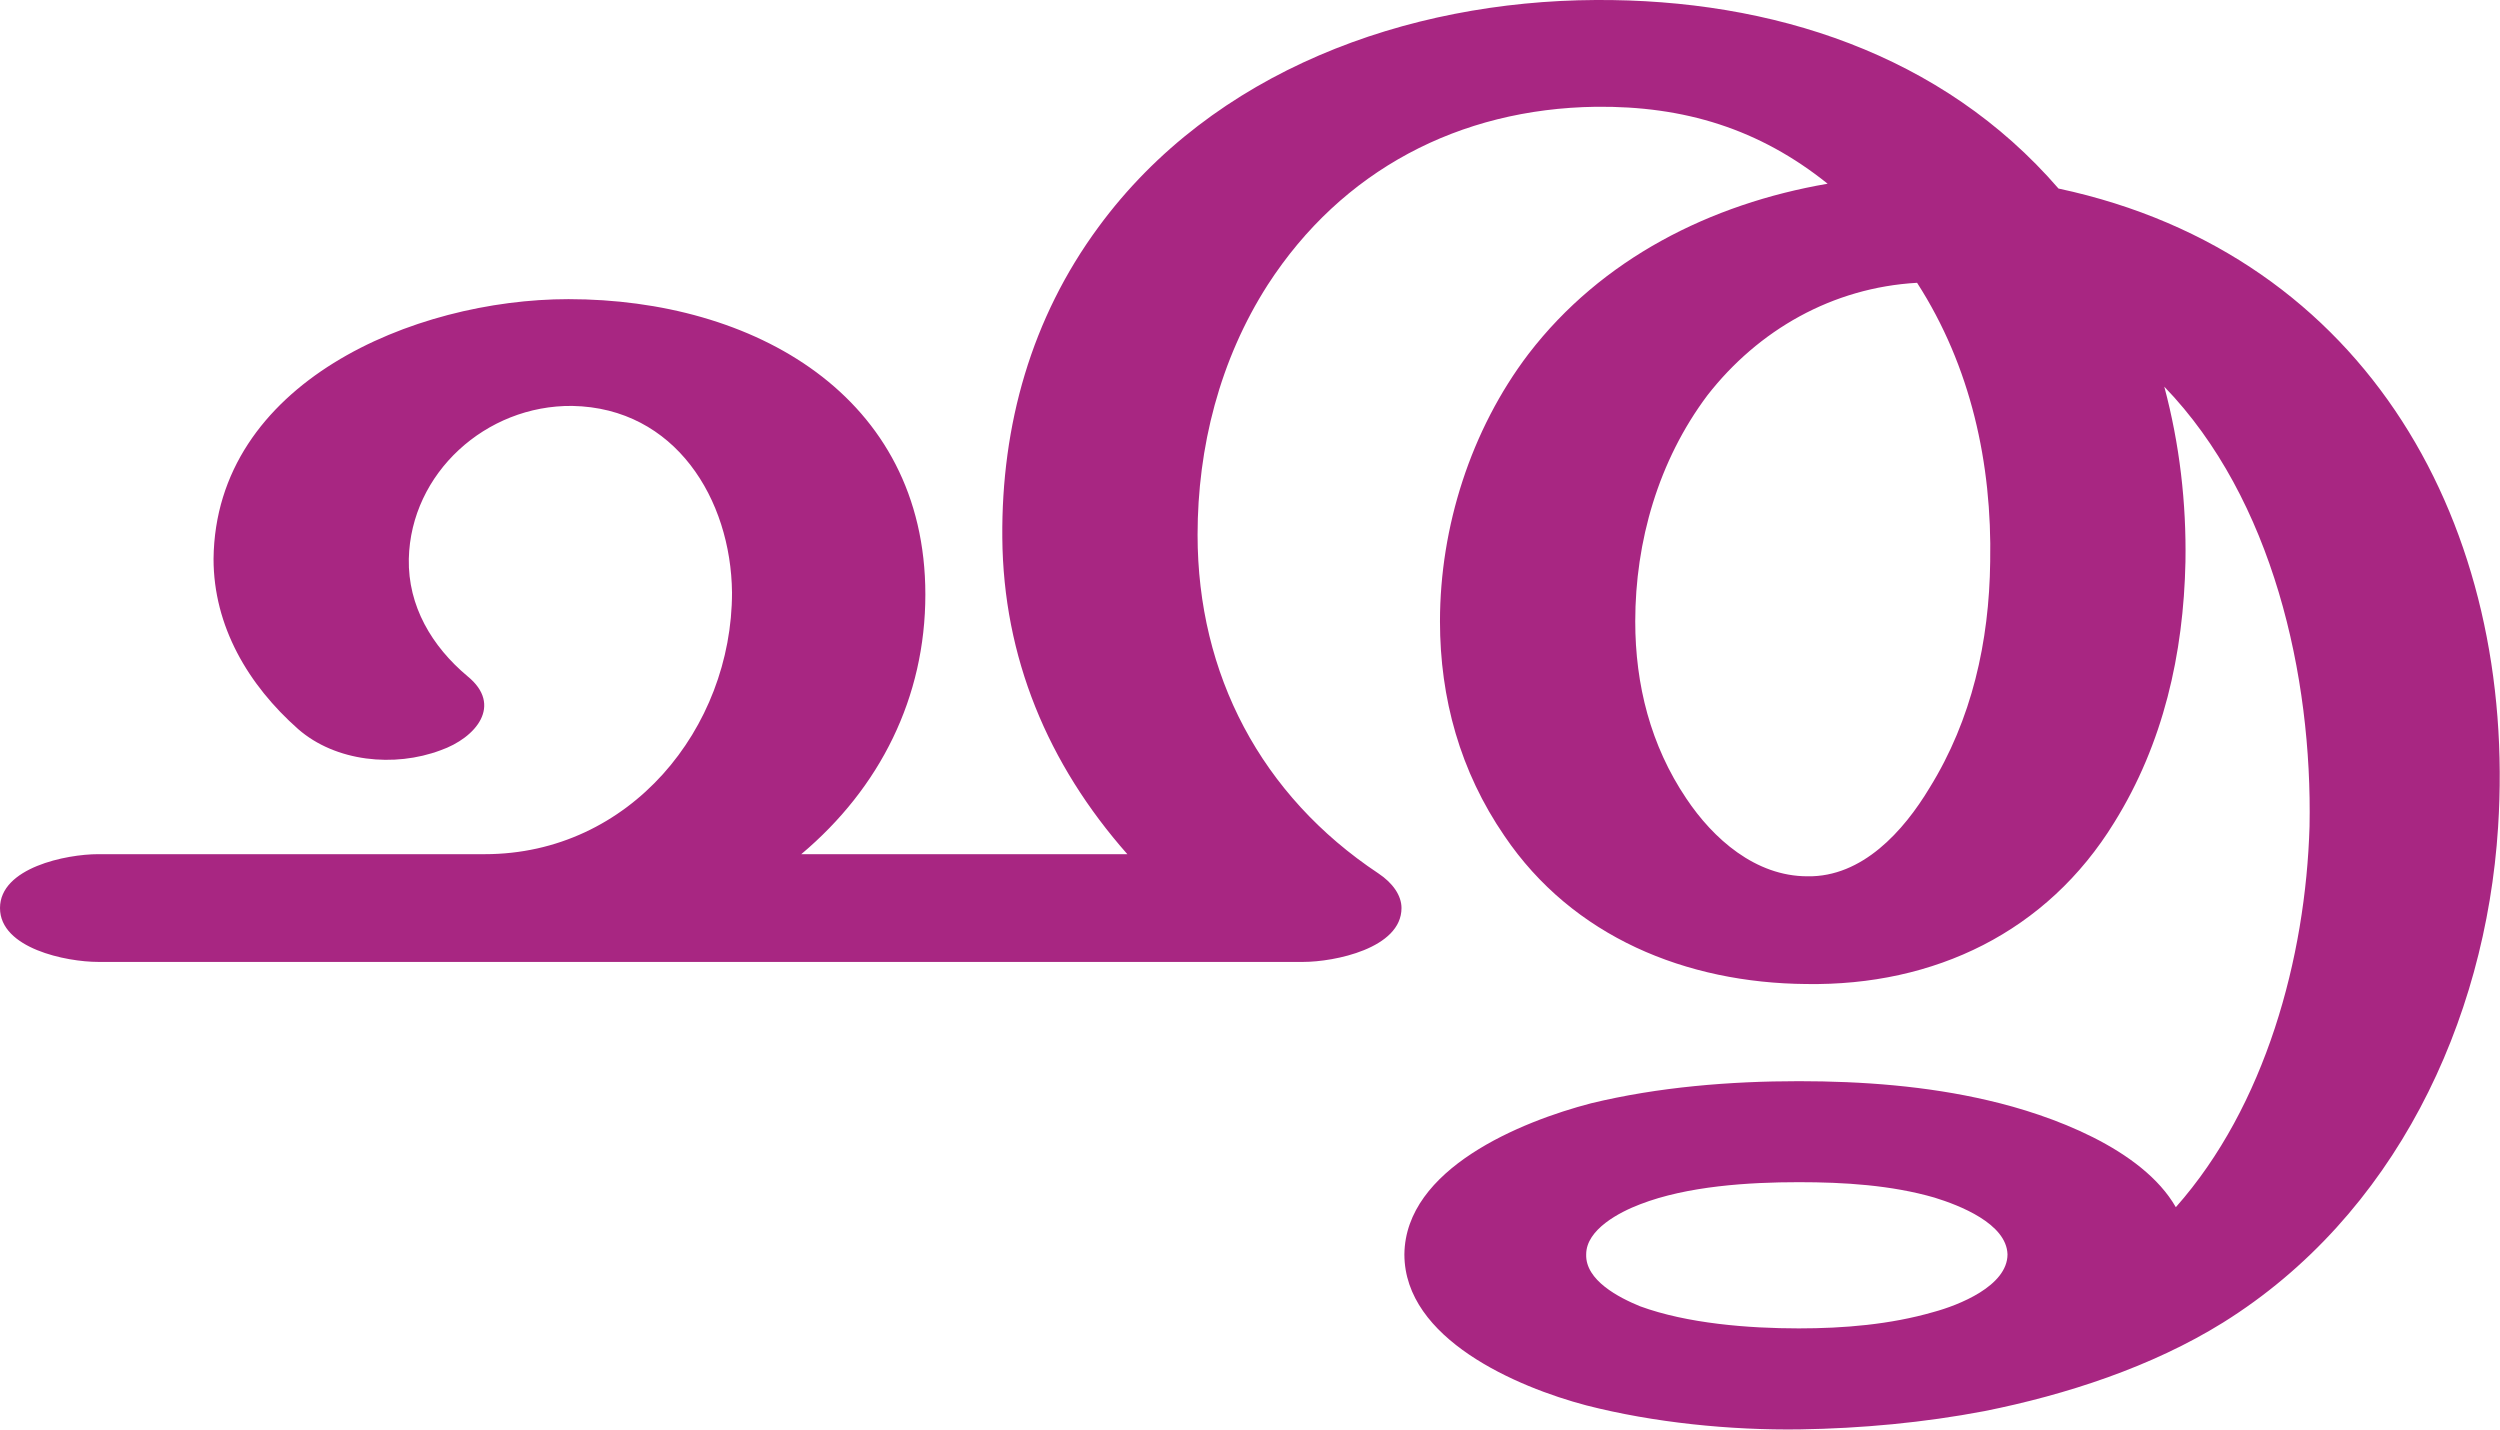
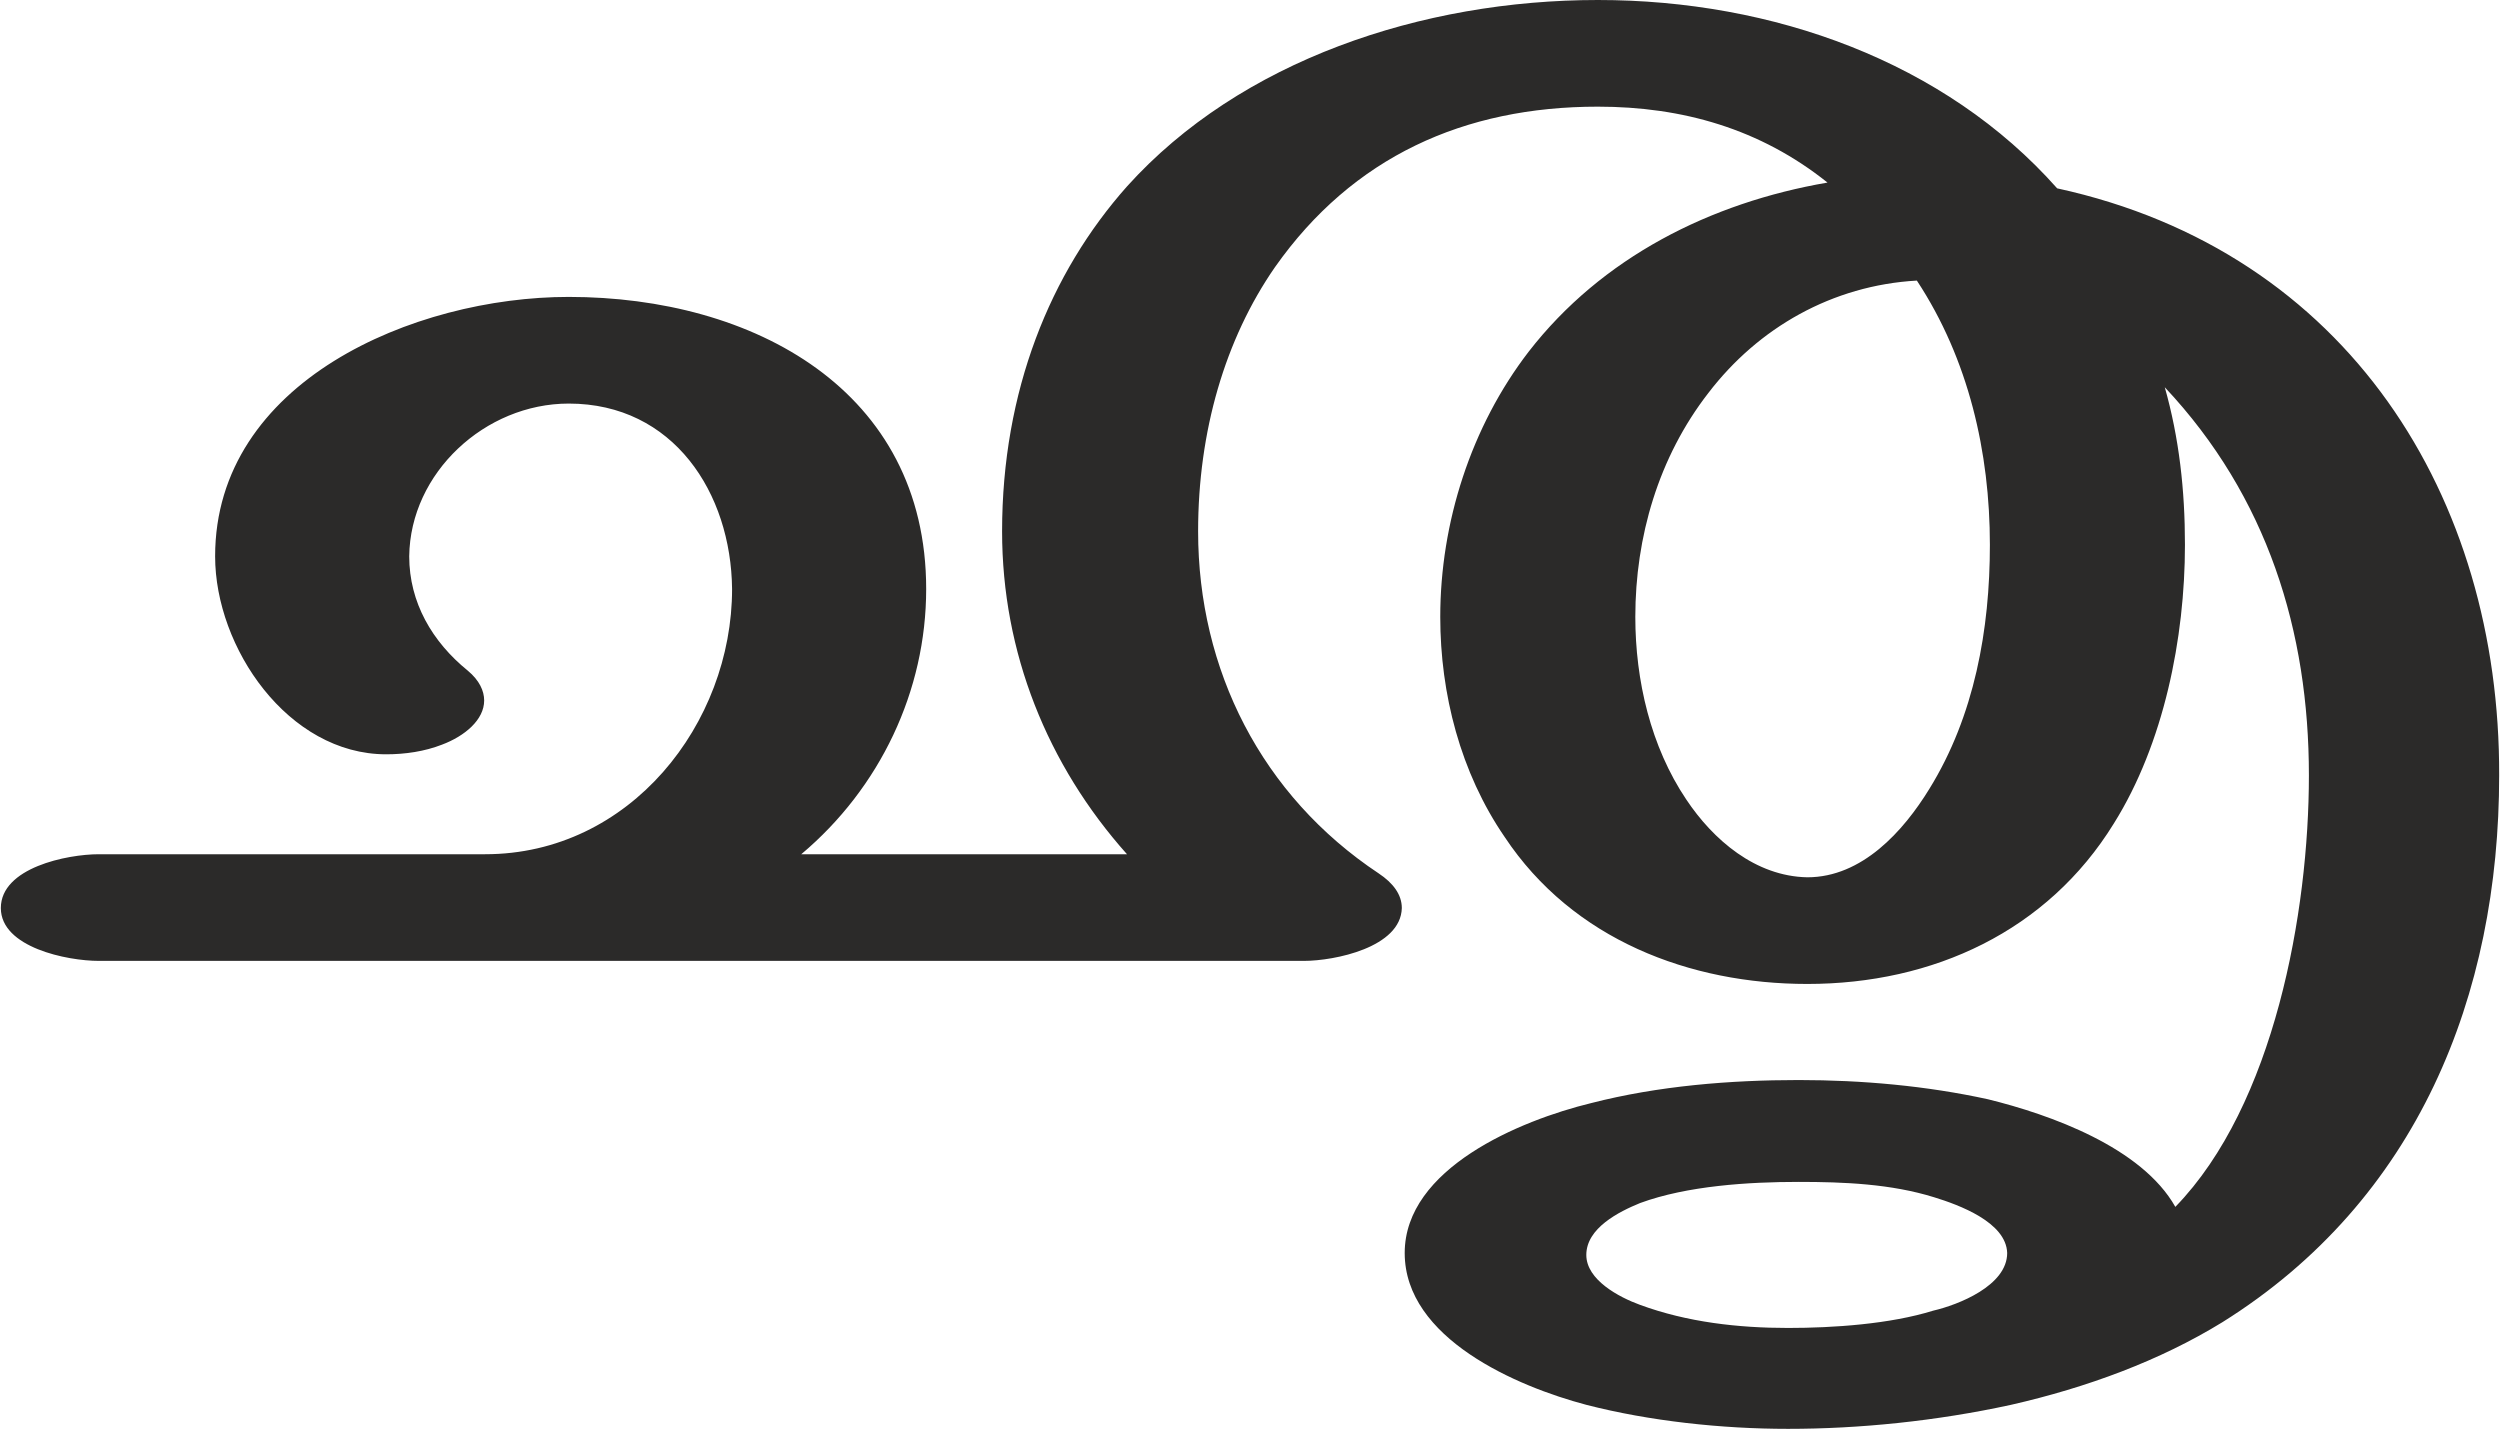
- <svg xmlns="http://www.w3.org/2000/svg" xml:space="preserve" width="2599px" height="1486px" version="1.1" style="shape-rendering:geometricPrecision; text-rendering:geometricPrecision; image-rendering:optimizeQuality; fill-rule:evenodd; clip-rule:evenodd" viewBox="0 0 2599 1486">
+ <svg xmlns="http://www.w3.org/2000/svg" xml:space="preserve" width="2600px" height="1486px" version="1.1" style="shape-rendering:geometricPrecision; text-rendering:geometricPrecision; image-rendering:optimizeQuality; fill-rule:evenodd; clip-rule:evenodd" viewBox="0 0 2600 1487">
  <defs>
    <style type="text/css">
   
-     .fil0 {fill:#A82682;fill-rule:nonzero}
+     .fil0 {fill:#2B2A29;fill-rule:nonzero}
   
  </style>
  </defs>
  <g id="Layer_x0020_1">
-     <path class="fil0" d="M1870 1229c-52,0 -116,4 -165,23 -21,8 -56,26 -56,52 -1,27 34,45 56,54 49,18 113,23 165,23 47,0 95,-4 140,-17 26,-7 77,-27 77,-60 -1,-32 -50,-51 -76,-59 -45,-13 -94,-16 -141,-16zm-625 -673c0,145 66,271 188,352 15,10 24,23 24,36 0,42 -70,56 -102,56l-1253 0c-33,0 -102,-14 -102,-56 0,-42 69,-56 102,-56l402 0c151,0 257,-131 257,-272 -1,-97 -59,-192 -166,-194 -90,-1 -168,70 -170,159 -1,49 24,91 61,122 37,30 9,64 -28,77 -48,18 -109,12 -148,-22 -52,-46 -88,-107 -88,-177 2,-183 208,-270 369,-270 192,0 371,100 371,307 0,107 -47,201 -129,270l339 0c-83,-94 -129,-205 -130,-329 -1,-117 30,-228 100,-323 119,-162 320,-235 517,-236 183,-1 360,56 481,196 323,69 477,354 457,664 -13,203 -108,404 -286,515 -74,46 -163,75 -248,92 -63,12 -128,18 -192,19 -72,1 -152,-7 -222,-25 -72,-19 -189,-69 -189,-157 1,-89 121,-138 194,-157 70,-17 145,-23 216,-23 66,0 133,5 197,20 65,15 160,50 195,111 93,-105 135,-259 139,-396 3,-156 -38,-340 -151,-457 16,60 23,121 22,182 -2,96 -23,189 -74,271 -70,114 -187,170 -320,168 -125,-1 -243,-49 -314,-154 -46,-67 -67,-143 -67,-223 0,-98 32,-199 92,-278 76,-99 189,-156 311,-177 -71,-57 -149,-81 -241,-80 -142,2 -264,66 -341,185 -50,78 -73,169 -73,260zm748 -262c-88,5 -165,49 -218,117 -51,68 -75,152 -75,235 0,66 16,129 53,184 28,42 72,81 126,81 57,1 100,-47 127,-92 44,-71 62,-152 63,-235 2,-102 -20,-203 -76,-290z" />
+     <path class="fil0" d="M1860 1382c-52,0 -105,-6 -154,-24 -22,-8 -56,-26 -56,-52 0,-28 34,-45 56,-54 49,-18 113,-22 165,-22 47,0 96,2 141,16 26,8 75,26 76,58 0,34 -51,54 -77,60 -45,14 -104,18 -151,18zm20 -358c131,0 250,-55 319,-167 52,-83 74,-193 74,-290 0,-57 -6,-111 -21,-164 107,114 150,254 150,404 0,142 -36,343 -139,449 -35,-62 -130,-96 -195,-112 -64,-14 -131,-20 -197,-20 -71,0 -146,6 -216,24 -74,18 -194,68 -194,156 0,89 117,139 189,158 66,17 141,25 210,25 74,0 154,-8 232,-25 79,-18 155,-46 220,-86 203,-127 288,-340 288,-569 1,-289 -157,-545 -460,-611 -117,-132 -296,-196 -478,-196 -183,0 -372,63 -490,194 -80,90 -130,213 -130,359 0,126 47,243 130,336l-339 0c82,-69 130,-170 130,-276 0,-207 -180,-304 -372,-304 -161,0 -368,88 -368,270 0,95 76,206 178,206 20,0 40,-3 58,-10 24,-9 44,-26 44,-46 0,-10 -5,-21 -17,-31 -37,-30 -61,-71 -61,-119 1,-87 79,-159 166,-159 109,0 169,93 170,193 0,140 -106,276 -257,276l-402 0c-33,0 -102,14 -102,56 0,41 69,55 102,55l1254 0c32,0 101,-14 102,-55 0,-14 -9,-26 -24,-36 -122,-81 -188,-212 -188,-356 0,-104 28,-200 80,-275 81,-115 197,-167 336,-167 88,0 169,23 239,79 -122,21 -235,78 -311,176 -60,78 -92,178 -92,276 0,80 21,162 67,229 71,107 193,153 315,153zm0 -111c-54,-1 -98,-39 -126,-81 -37,-55 -53,-124 -53,-190 0,-83 24,-166 76,-233 52,-68 129,-112 217,-117 54,82 76,179 76,275 0,88 -16,178 -63,254 -27,44 -70,92 -127,92z" />
  </g>
</svg>
